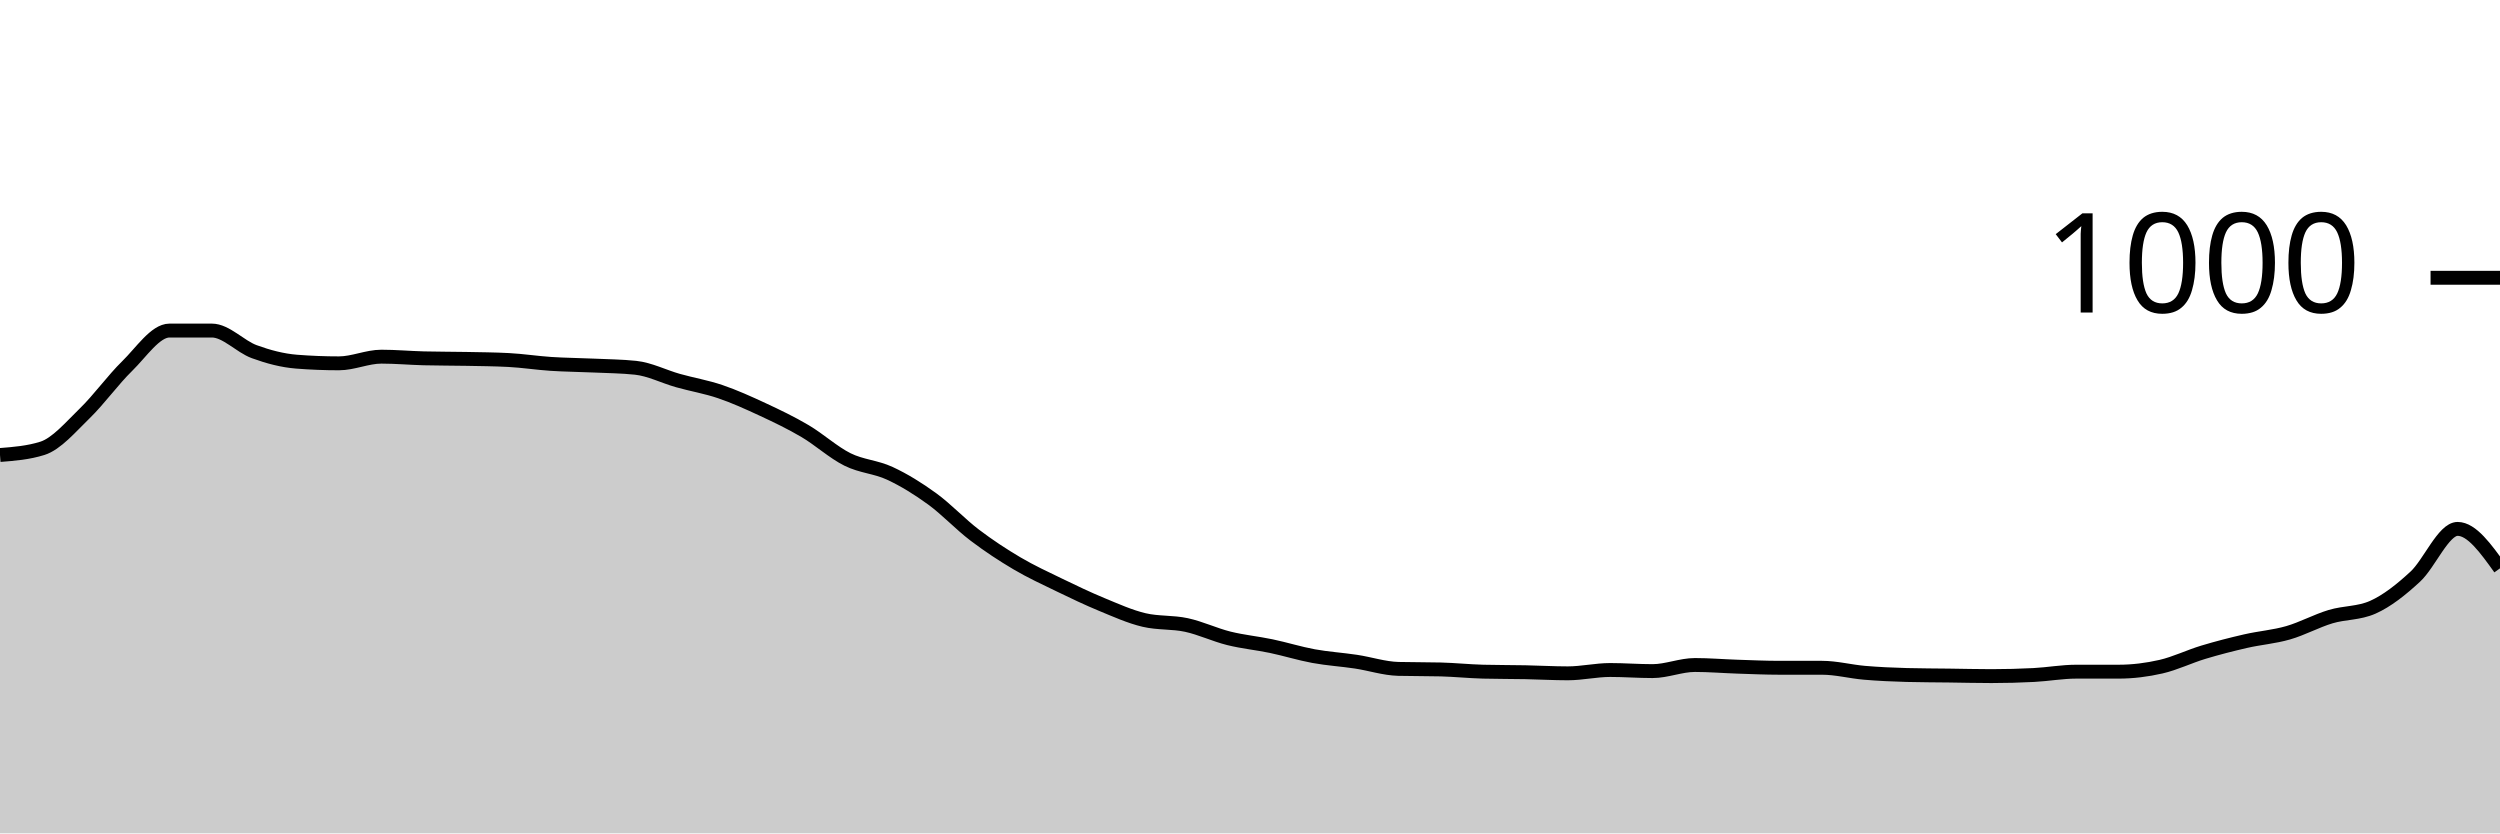
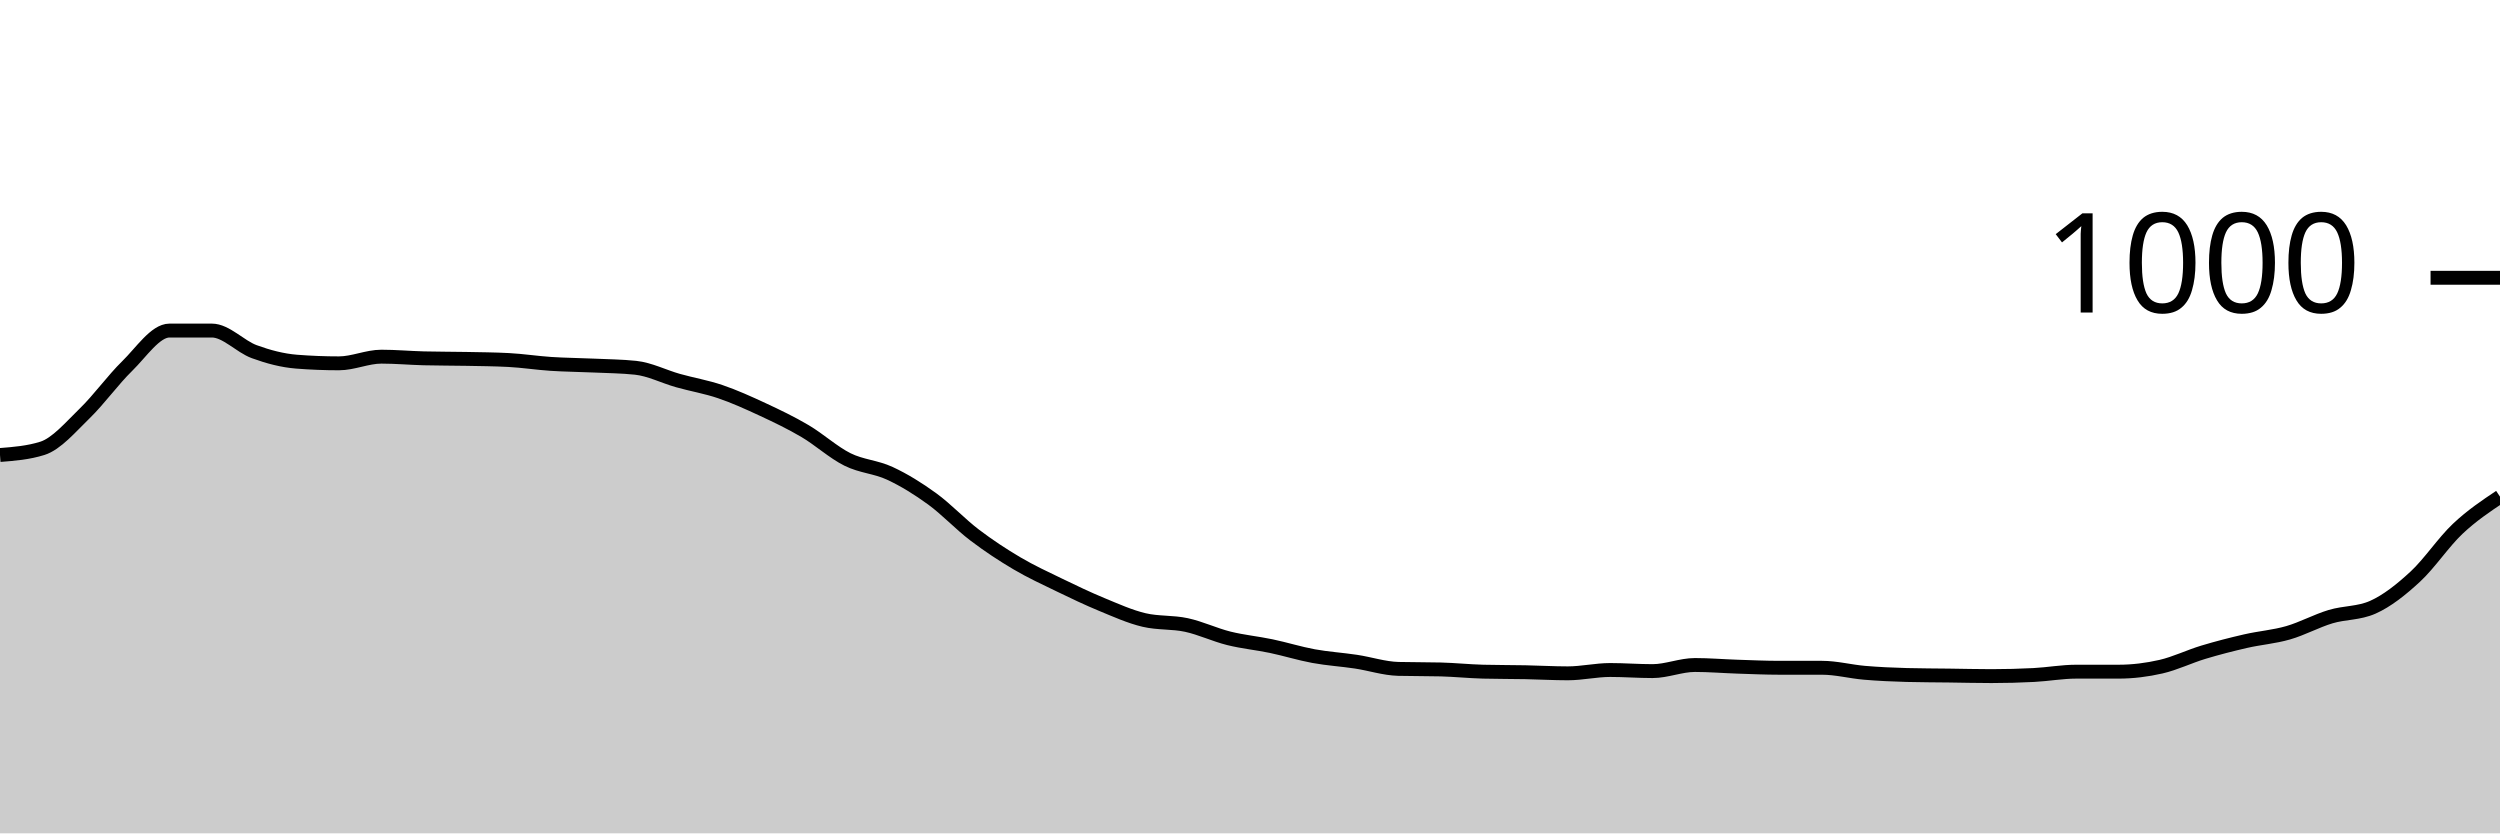
<svg xmlns="http://www.w3.org/2000/svg" viewBox="0 0 180 60">
  <g transform="translate(0,20)">
-     <path class="area" fill="rgba(0, 0, 0, 0.2)" d="M0,12.76C1.017,12.68,2.034,12.6,3.051,12.28C4.068,11.96,5.085,10.747,6.102,9.76C7.119,8.773,8.136,7.353,9.153,6.36C10.169,5.367,11.186,3.8,12.203,3.8C13.22,3.8,14.237,3.8,15.254,3.8C16.271,3.8,17.288,4.947,18.305,5.32C19.322,5.693,20.339,5.96,21.356,6.04C22.373,6.12,23.39,6.16,24.407,6.16C25.424,6.16,26.441,5.68,27.458,5.68C28.475,5.68,29.492,5.773,30.508,5.8C31.525,5.827,32.542,5.82,33.559,5.84C34.576,5.86,35.593,5.867,36.61,5.92C37.627,5.973,38.644,6.133,39.661,6.2C40.678,6.267,41.695,6.273,42.712,6.32C43.729,6.367,44.746,6.373,45.763,6.48C46.78,6.587,47.797,7.113,48.814,7.4C49.831,7.687,50.847,7.853,51.864,8.2C52.881,8.547,53.898,9.007,54.915,9.48C55.932,9.953,56.949,10.44,57.966,11.04C58.983,11.64,60,12.573,61.017,13.08C62.034,13.587,63.051,13.607,64.068,14.08C65.085,14.553,66.102,15.18,67.119,15.92C68.136,16.66,69.153,17.747,70.169,18.52C71.186,19.293,72.203,19.96,73.22,20.56C74.237,21.16,75.254,21.627,76.271,22.12C77.288,22.613,78.305,23.1,79.322,23.52C80.339,23.94,81.356,24.4,82.373,24.64C83.39,24.88,84.407,24.78,85.424,25C86.441,25.22,87.458,25.707,88.475,25.96C89.492,26.213,90.508,26.307,91.525,26.52C92.542,26.733,93.559,27.053,94.576,27.24C95.593,27.427,96.61,27.487,97.627,27.64C98.644,27.793,99.661,28.133,100.678,28.16C101.695,28.187,102.712,28.173,103.729,28.2C104.746,28.227,105.763,28.333,106.78,28.36C107.797,28.387,108.814,28.38,109.831,28.4C110.847,28.42,111.864,28.48,112.881,28.48C113.898,28.48,114.915,28.24,115.932,28.24C116.949,28.24,117.966,28.32,118.983,28.32C120,28.32,121.017,27.88,122.034,27.88C123.051,27.88,124.068,27.967,125.085,28C126.102,28.033,127.119,28.08,128.136,28.08C129.153,28.08,130.169,28.08,131.186,28.08C132.203,28.08,133.22,28.353,134.237,28.44C135.254,28.527,136.271,28.573,137.288,28.6C138.305,28.627,139.322,28.627,140.339,28.64C141.356,28.653,142.373,28.68,143.39,28.68C144.407,28.68,145.424,28.653,146.441,28.6C147.458,28.547,148.475,28.36,149.492,28.36C150.508,28.36,151.525,28.36,152.542,28.36C153.559,28.36,154.576,28.233,155.593,28C156.61,27.767,157.627,27.267,158.644,26.96C159.661,26.653,160.678,26.393,161.695,26.16C162.712,25.927,163.729,25.853,164.746,25.56C165.763,25.267,166.78,24.707,167.797,24.4C168.814,24.093,169.831,24.173,170.847,23.72C171.864,23.267,172.881,22.46,173.898,21.52C174.915,20.58,175.932,18.08,176.949,18.08C177.966,18.08,178.983,19.5,180,20.92L180,40C178.983,40,177.966,40,176.949,40C175.932,40,174.915,40,173.898,40C172.881,40,171.864,40,170.847,40C169.831,40,168.814,40,167.797,40C166.78,40,165.763,40,164.746,40C163.729,40,162.712,40,161.695,40C160.678,40,159.661,40,158.644,40C157.627,40,156.61,40,155.593,40C154.576,40,153.559,40,152.542,40C151.525,40,150.508,40,149.492,40C148.475,40,147.458,40,146.441,40C145.424,40,144.407,40,143.39,40C142.373,40,141.356,40,140.339,40C139.322,40,138.305,40,137.288,40C136.271,40,135.254,40,134.237,40C133.22,40,132.203,40,131.186,40C130.169,40,129.153,40,128.136,40C127.119,40,126.102,40,125.085,40C124.068,40,123.051,40,122.034,40C121.017,40,120,40,118.983,40C117.966,40,116.949,40,115.932,40C114.915,40,113.898,40,112.881,40C111.864,40,110.847,40,109.831,40C108.814,40,107.797,40,106.78,40C105.763,40,104.746,40,103.729,40C102.712,40,101.695,40,100.678,40C99.661,40,98.644,40,97.627,40C96.61,40,95.593,40,94.576,40C93.559,40,92.542,40,91.525,40C90.508,40,89.492,40,88.475,40C87.458,40,86.441,40,85.424,40C84.407,40,83.39,40,82.373,40C81.356,40,80.339,40,79.322,40C78.305,40,77.288,40,76.271,40C75.254,40,74.237,40,73.22,40C72.203,40,71.186,40,70.169,40C69.153,40,68.136,40,67.119,40C66.102,40,65.085,40,64.068,40C63.051,40,62.034,40,61.017,40C60,40,58.983,40,57.966,40C56.949,40,55.932,40,54.915,40C53.898,40,52.881,40,51.864,40C50.847,40,49.831,40,48.814,40C47.797,40,46.78,40,45.763,40C44.746,40,43.729,40,42.712,40C41.695,40,40.678,40,39.661,40C38.644,40,37.627,40,36.61,40C35.593,40,34.576,40,33.559,40C32.542,40,31.525,40,30.508,40C29.492,40,28.475,40,27.458,40C26.441,40,25.424,40,24.407,40C23.39,40,22.373,40,21.356,40C20.339,40,19.322,40,18.305,40C17.288,40,16.271,40,15.254,40C14.237,40,13.22,40,12.203,40C11.186,40,10.169,40,9.153,40C8.136,40,7.119,40,6.102,40C5.085,40,4.068,40,3.051,40C2.034,40,1.017,40,0,40Z" />
-     <path class="line" stroke="black" fill="none" d="M0,12.76C1.017,12.68,2.034,12.6,3.051,12.28C4.068,11.96,5.085,10.747,6.102,9.76C7.119,8.773,8.136,7.353,9.153,6.36C10.169,5.367,11.186,3.8,12.203,3.8C13.22,3.8,14.237,3.8,15.254,3.8C16.271,3.8,17.288,4.947,18.305,5.32C19.322,5.693,20.339,5.96,21.356,6.04C22.373,6.12,23.39,6.16,24.407,6.16C25.424,6.16,26.441,5.68,27.458,5.68C28.475,5.68,29.492,5.773,30.508,5.8C31.525,5.827,32.542,5.82,33.559,5.84C34.576,5.86,35.593,5.867,36.61,5.92C37.627,5.973,38.644,6.133,39.661,6.2C40.678,6.267,41.695,6.273,42.712,6.32C43.729,6.367,44.746,6.373,45.763,6.48C46.78,6.587,47.797,7.113,48.814,7.4C49.831,7.687,50.847,7.853,51.864,8.2C52.881,8.547,53.898,9.007,54.915,9.48C55.932,9.953,56.949,10.44,57.966,11.04C58.983,11.64,60,12.573,61.017,13.08C62.034,13.587,63.051,13.607,64.068,14.08C65.085,14.553,66.102,15.18,67.119,15.92C68.136,16.66,69.153,17.747,70.169,18.52C71.186,19.293,72.203,19.96,73.22,20.56C74.237,21.16,75.254,21.627,76.271,22.12C77.288,22.613,78.305,23.1,79.322,23.52C80.339,23.94,81.356,24.4,82.373,24.64C83.39,24.88,84.407,24.78,85.424,25C86.441,25.22,87.458,25.707,88.475,25.96C89.492,26.213,90.508,26.307,91.525,26.52C92.542,26.733,93.559,27.053,94.576,27.24C95.593,27.427,96.61,27.487,97.627,27.64C98.644,27.793,99.661,28.133,100.678,28.16C101.695,28.187,102.712,28.173,103.729,28.2C104.746,28.227,105.763,28.333,106.78,28.36C107.797,28.387,108.814,28.38,109.831,28.4C110.847,28.42,111.864,28.48,112.881,28.48C113.898,28.48,114.915,28.24,115.932,28.24C116.949,28.24,117.966,28.32,118.983,28.32C120,28.32,121.017,27.88,122.034,27.88C123.051,27.88,124.068,27.967,125.085,28C126.102,28.033,127.119,28.08,128.136,28.08C129.153,28.08,130.169,28.08,131.186,28.08C132.203,28.08,133.22,28.353,134.237,28.44C135.254,28.527,136.271,28.573,137.288,28.6C138.305,28.627,139.322,28.627,140.339,28.64C141.356,28.653,142.373,28.68,143.39,28.68C144.407,28.68,145.424,28.653,146.441,28.6C147.458,28.547,148.475,28.36,149.492,28.36C150.508,28.36,151.525,28.36,152.542,28.36C153.559,28.36,154.576,28.233,155.593,28C156.61,27.767,157.627,27.267,158.644,26.96C159.661,26.653,160.678,26.393,161.695,26.16C162.712,25.927,163.729,25.853,164.746,25.56C165.763,25.267,166.78,24.707,167.797,24.4C168.814,24.093,169.831,24.173,170.847,23.72C171.864,23.267,172.881,22.46,173.898,21.52C174.915,20.58,175.932,18.08,176.949,18.08C177.966,18.08,178.983,19.5,180,20.92" />
+     <path class="area" fill="rgba(0, 0, 0, 0.2)" d="M0,12.76C1.017,12.68,2.034,12.6,3.051,12.28C4.068,11.96,5.085,10.747,6.102,9.76C7.119,8.773,8.136,7.353,9.153,6.36C10.169,5.367,11.186,3.8,12.203,3.8C13.22,3.8,14.237,3.8,15.254,3.8C16.271,3.8,17.288,4.947,18.305,5.32C19.322,5.693,20.339,5.96,21.356,6.04C22.373,6.12,23.39,6.16,24.407,6.16C25.424,6.16,26.441,5.68,27.458,5.68C28.475,5.68,29.492,5.773,30.508,5.8C31.525,5.827,32.542,5.82,33.559,5.84C34.576,5.86,35.593,5.867,36.61,5.92C37.627,5.973,38.644,6.133,39.661,6.2C40.678,6.267,41.695,6.273,42.712,6.32C43.729,6.367,44.746,6.373,45.763,6.48C46.78,6.587,47.797,7.113,48.814,7.4C49.831,7.687,50.847,7.853,51.864,8.2C52.881,8.547,53.898,9.007,54.915,9.48C55.932,9.953,56.949,10.44,57.966,11.04C58.983,11.64,60,12.573,61.017,13.08C62.034,13.587,63.051,13.607,64.068,14.08C65.085,14.553,66.102,15.18,67.119,15.92C68.136,16.66,69.153,17.747,70.169,18.52C71.186,19.293,72.203,19.96,73.22,20.56C74.237,21.16,75.254,21.627,76.271,22.12C77.288,22.613,78.305,23.1,79.322,23.52C80.339,23.94,81.356,24.4,82.373,24.64C83.39,24.88,84.407,24.78,85.424,25C86.441,25.22,87.458,25.707,88.475,25.96C89.492,26.213,90.508,26.307,91.525,26.52C92.542,26.733,93.559,27.053,94.576,27.24C95.593,27.427,96.61,27.487,97.627,27.64C98.644,27.793,99.661,28.133,100.678,28.16C101.695,28.187,102.712,28.173,103.729,28.2C104.746,28.227,105.763,28.333,106.78,28.36C107.797,28.387,108.814,28.38,109.831,28.4C110.847,28.42,111.864,28.48,112.881,28.48C113.898,28.48,114.915,28.24,115.932,28.24C116.949,28.24,117.966,28.32,118.983,28.32C120,28.32,121.017,27.88,122.034,27.88C123.051,27.88,124.068,27.967,125.085,28C126.102,28.033,127.119,28.08,128.136,28.08C129.153,28.08,130.169,28.08,131.186,28.08C132.203,28.08,133.22,28.353,134.237,28.44C135.254,28.527,136.271,28.573,137.288,28.6C138.305,28.627,139.322,28.627,140.339,28.64C141.356,28.653,142.373,28.68,143.39,28.68C144.407,28.68,145.424,28.653,146.441,28.6C147.458,28.547,148.475,28.36,149.492,28.36C150.508,28.36,151.525,28.36,152.542,28.36C153.559,28.36,154.576,28.233,155.593,28C156.61,27.767,157.627,27.267,158.644,26.96C159.661,26.653,160.678,26.393,161.695,26.16C162.712,25.927,163.729,25.853,164.746,25.56C165.763,25.267,166.78,24.707,167.797,24.4C168.814,24.093,169.831,24.173,170.847,23.72C171.864,23.267,172.881,22.46,173.898,21.52C174.915,20.58,175.932,19.04,176.949,18.08C177.966,17.12,178.983,16.44,180,15.76L180,40C178.983,40,177.966,40,176.949,40C175.932,40,174.915,40,173.898,40C172.881,40,171.864,40,170.847,40C169.831,40,168.814,40,167.797,40C166.78,40,165.763,40,164.746,40C163.729,40,162.712,40,161.695,40C160.678,40,159.661,40,158.644,40C157.627,40,156.61,40,155.593,40C154.576,40,153.559,40,152.542,40C151.525,40,150.508,40,149.492,40C148.475,40,147.458,40,146.441,40C145.424,40,144.407,40,143.39,40C142.373,40,141.356,40,140.339,40C139.322,40,138.305,40,137.288,40C136.271,40,135.254,40,134.237,40C133.22,40,132.203,40,131.186,40C130.169,40,129.153,40,128.136,40C127.119,40,126.102,40,125.085,40C124.068,40,123.051,40,122.034,40C121.017,40,120,40,118.983,40C117.966,40,116.949,40,115.932,40C114.915,40,113.898,40,112.881,40C111.864,40,110.847,40,109.831,40C108.814,40,107.797,40,106.78,40C105.763,40,104.746,40,103.729,40C102.712,40,101.695,40,100.678,40C99.661,40,98.644,40,97.627,40C96.61,40,95.593,40,94.576,40C93.559,40,92.542,40,91.525,40C90.508,40,89.492,40,88.475,40C87.458,40,86.441,40,85.424,40C84.407,40,83.39,40,82.373,40C81.356,40,80.339,40,79.322,40C78.305,40,77.288,40,76.271,40C75.254,40,74.237,40,73.22,40C72.203,40,71.186,40,70.169,40C69.153,40,68.136,40,67.119,40C66.102,40,65.085,40,64.068,40C63.051,40,62.034,40,61.017,40C60,40,58.983,40,57.966,40C56.949,40,55.932,40,54.915,40C53.898,40,52.881,40,51.864,40C50.847,40,49.831,40,48.814,40C47.797,40,46.78,40,45.763,40C44.746,40,43.729,40,42.712,40C41.695,40,40.678,40,39.661,40C38.644,40,37.627,40,36.61,40C35.593,40,34.576,40,33.559,40C32.542,40,31.525,40,30.508,40C29.492,40,28.475,40,27.458,40C26.441,40,25.424,40,24.407,40C23.39,40,22.373,40,21.356,40C20.339,40,19.322,40,18.305,40C17.288,40,16.271,40,15.254,40C14.237,40,13.22,40,12.203,40C11.186,40,10.169,40,9.153,40C8.136,40,7.119,40,6.102,40C5.085,40,4.068,40,3.051,40C2.034,40,1.017,40,0,40Z" />
+     <path class="line" stroke="black" fill="none" d="M0,12.76C1.017,12.68,2.034,12.6,3.051,12.28C4.068,11.96,5.085,10.747,6.102,9.76C7.119,8.773,8.136,7.353,9.153,6.36C10.169,5.367,11.186,3.8,12.203,3.8C13.22,3.8,14.237,3.8,15.254,3.8C16.271,3.8,17.288,4.947,18.305,5.32C19.322,5.693,20.339,5.96,21.356,6.04C22.373,6.12,23.39,6.16,24.407,6.16C25.424,6.16,26.441,5.68,27.458,5.68C28.475,5.68,29.492,5.773,30.508,5.8C31.525,5.827,32.542,5.82,33.559,5.84C34.576,5.86,35.593,5.867,36.61,5.92C37.627,5.973,38.644,6.133,39.661,6.2C40.678,6.267,41.695,6.273,42.712,6.32C43.729,6.367,44.746,6.373,45.763,6.48C46.78,6.587,47.797,7.113,48.814,7.4C49.831,7.687,50.847,7.853,51.864,8.2C52.881,8.547,53.898,9.007,54.915,9.48C55.932,9.953,56.949,10.44,57.966,11.04C58.983,11.64,60,12.573,61.017,13.08C62.034,13.587,63.051,13.607,64.068,14.08C65.085,14.553,66.102,15.18,67.119,15.92C68.136,16.66,69.153,17.747,70.169,18.52C71.186,19.293,72.203,19.96,73.22,20.56C74.237,21.16,75.254,21.627,76.271,22.12C77.288,22.613,78.305,23.1,79.322,23.52C80.339,23.94,81.356,24.4,82.373,24.64C83.39,24.88,84.407,24.78,85.424,25C86.441,25.22,87.458,25.707,88.475,25.96C89.492,26.213,90.508,26.307,91.525,26.52C92.542,26.733,93.559,27.053,94.576,27.24C95.593,27.427,96.61,27.487,97.627,27.64C98.644,27.793,99.661,28.133,100.678,28.16C101.695,28.187,102.712,28.173,103.729,28.2C104.746,28.227,105.763,28.333,106.78,28.36C107.797,28.387,108.814,28.38,109.831,28.4C110.847,28.42,111.864,28.48,112.881,28.48C113.898,28.48,114.915,28.24,115.932,28.24C116.949,28.24,117.966,28.32,118.983,28.32C120,28.32,121.017,27.88,122.034,27.88C123.051,27.88,124.068,27.967,125.085,28C126.102,28.033,127.119,28.08,128.136,28.08C129.153,28.08,130.169,28.08,131.186,28.08C132.203,28.08,133.22,28.353,134.237,28.44C135.254,28.527,136.271,28.573,137.288,28.6C138.305,28.627,139.322,28.627,140.339,28.64C141.356,28.653,142.373,28.68,143.39,28.68C144.407,28.68,145.424,28.653,146.441,28.6C147.458,28.547,148.475,28.36,149.492,28.36C150.508,28.36,151.525,28.36,152.542,28.36C153.559,28.36,154.576,28.233,155.593,28C156.61,27.767,157.627,27.267,158.644,26.96C159.661,26.653,160.678,26.393,161.695,26.16C162.712,25.927,163.729,25.853,164.746,25.56C165.763,25.267,166.78,24.707,167.797,24.4C168.814,24.093,169.831,24.173,170.847,23.72C171.864,23.267,172.881,22.46,173.898,21.52C174.915,20.58,175.932,19.04,176.949,18.08C177.966,17.12,178.983,16.44,180,15.76" />
    <path class="axis-ceiling" stroke-width="1" stroke="black" fill="none" d="M175,0L180,0" />
    <text class="axis-ceiling-label" font-family="sans-serif" text-anchor="end" font-size="10px" x="170" y="2.5">1000</text>
  </g>
</svg>
